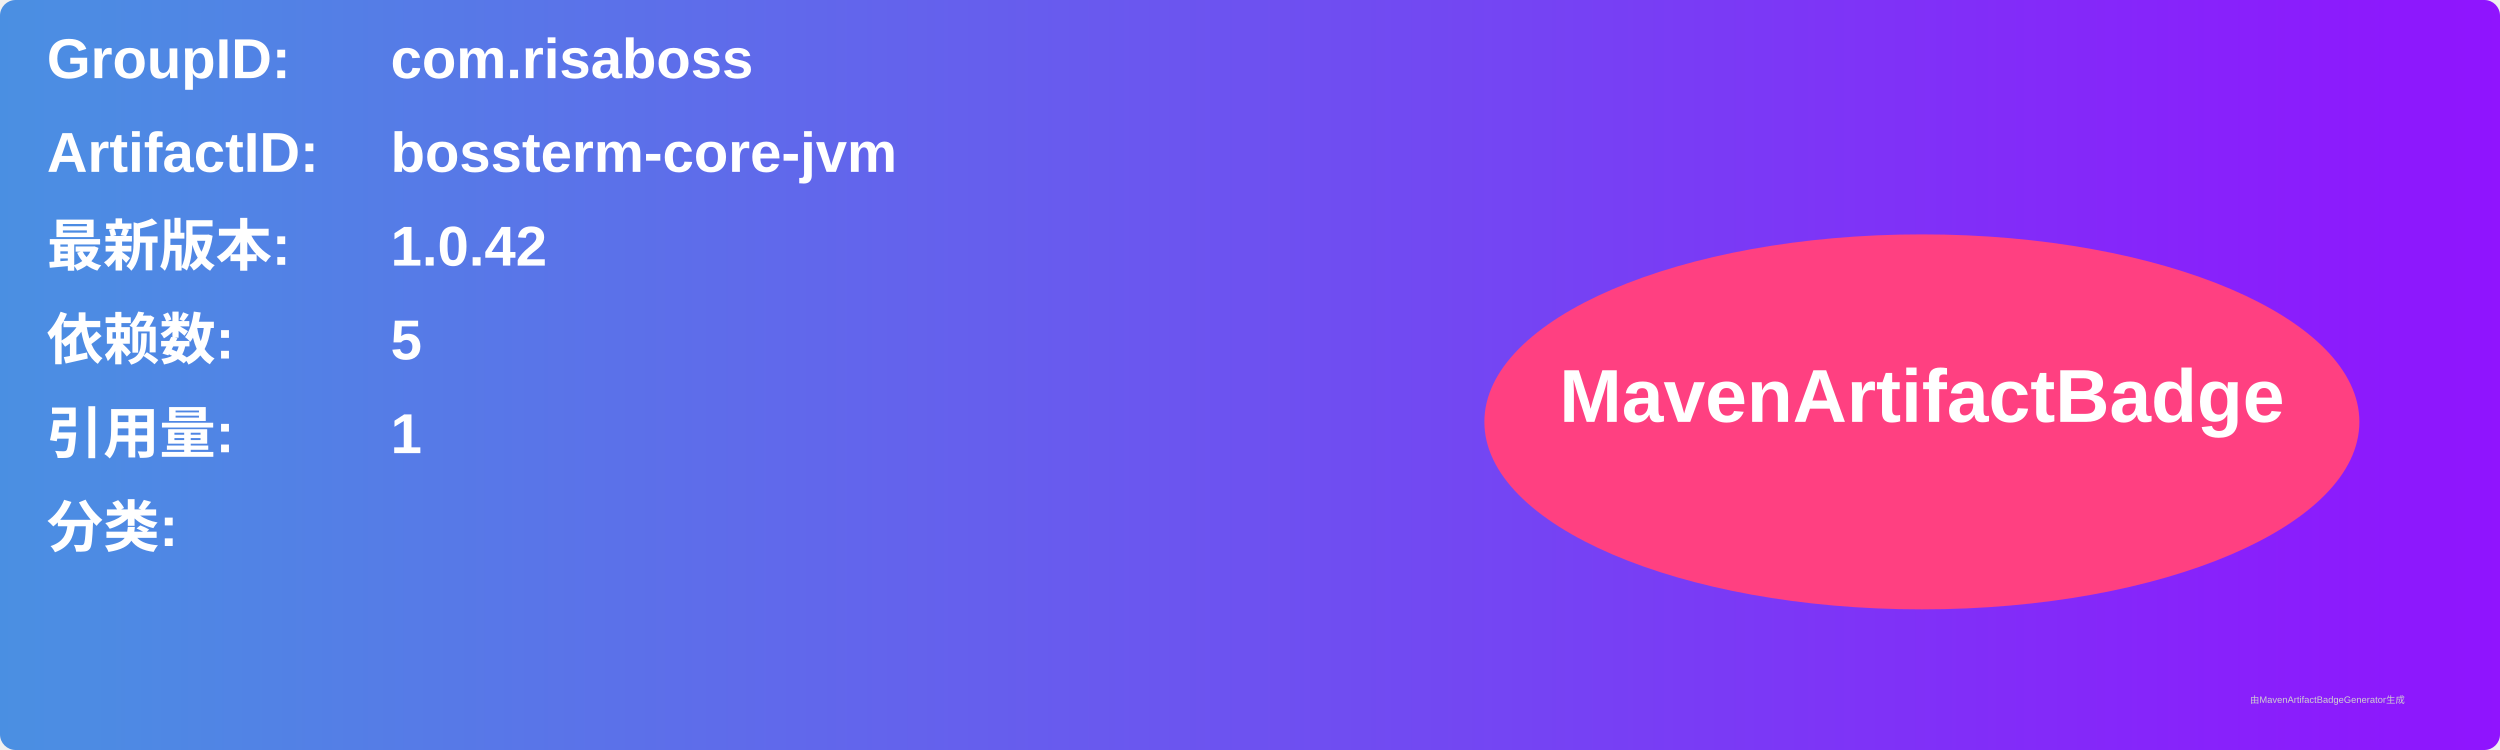
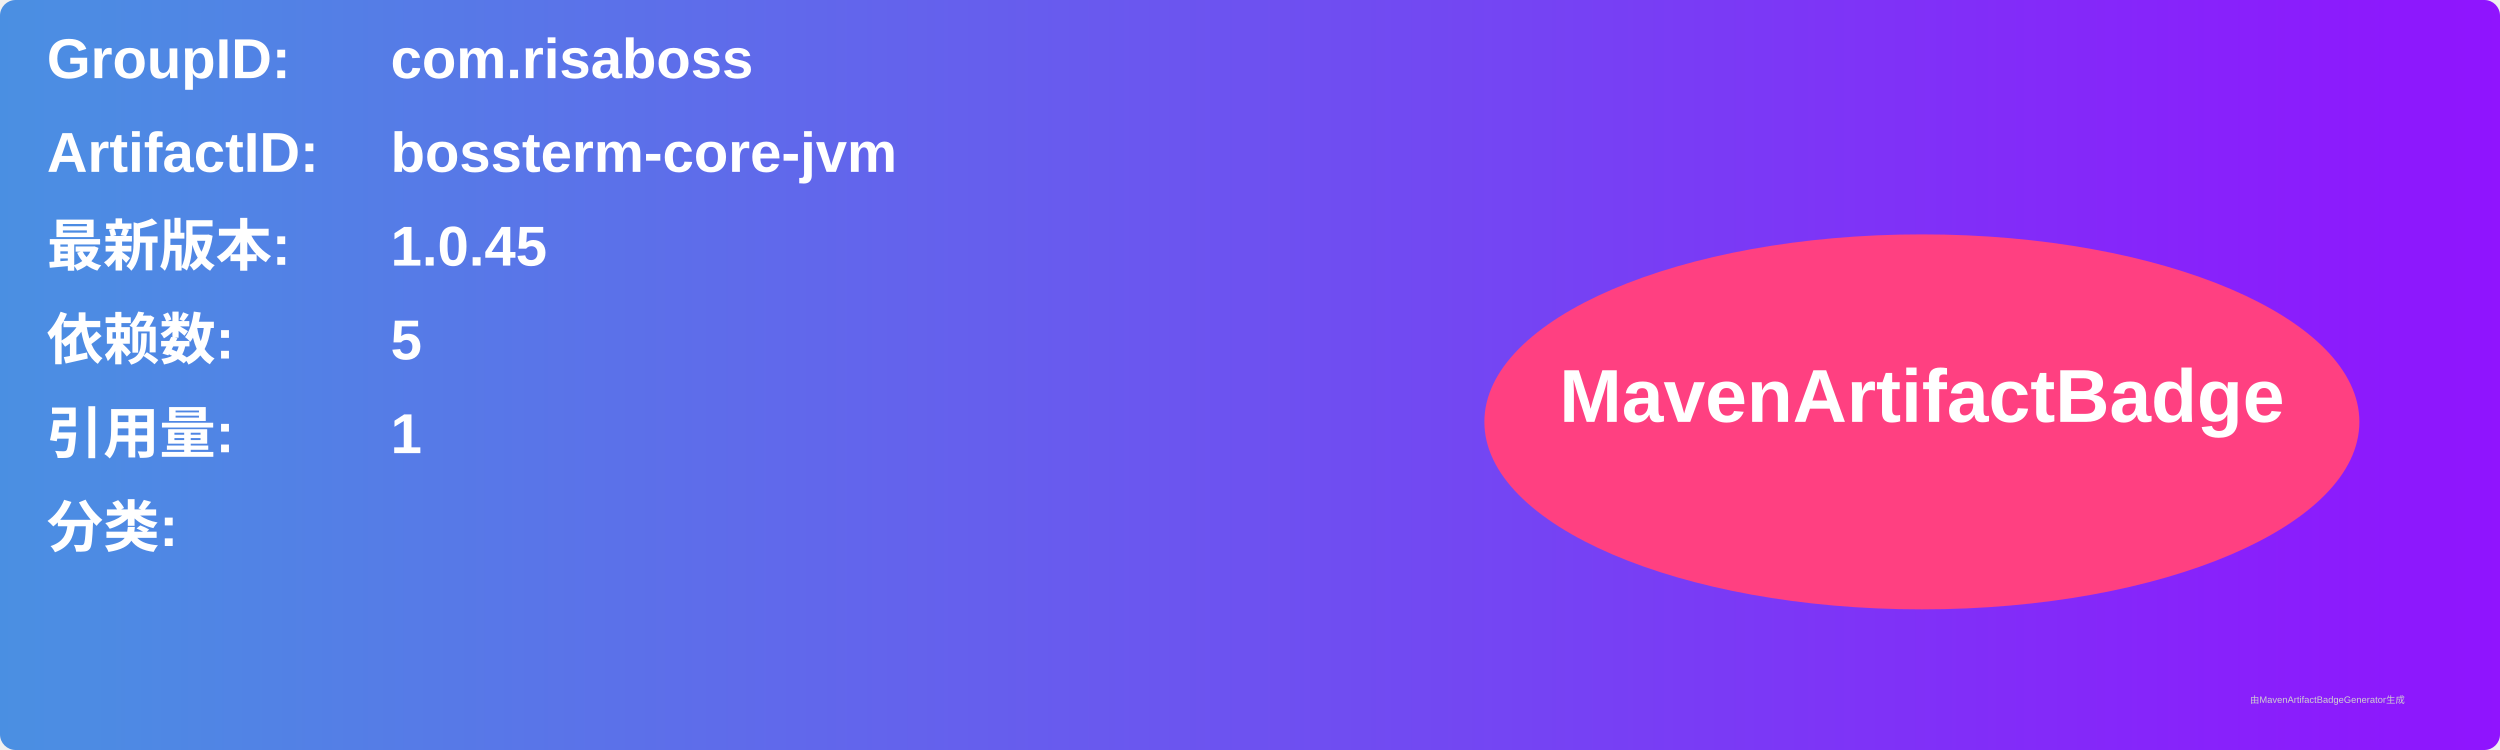
<svg xmlns="http://www.w3.org/2000/svg" width="800" height="240" viewBox="0 0 800 240">
  <linearGradient id="grad" x1="0%" y1="0%" x2="100%" y2="0%">
    <stop offset="0%" stop-color="#4a90e2" />
    <stop offset="100%" stop-color="#9013fe" />
  </linearGradient>
  <rect width="100%" height="100%" rx="5" ry="5" fill="url(#grad)" />
  <g transform="translate(15, 15)">
    <text x="0" y="10" font-family="Arial" font-size="18" fill="white" font-weight="bold" width="260">GroupID:</text>
    <text x="110" y="10" font-family="Arial" font-size="18" fill="white" font-weight="bold" width="460">com.risaboss</text>
    <text x="0" y="40" font-family="Arial" font-size="18" fill="white" font-weight="bold" width="260">ArtifactID:</text>
    <text x="110" y="40" font-family="Arial" font-size="18" fill="white" font-weight="bold" width="460">bossterm-core-jvm</text>
    <text x="0" y="70" font-family="Arial" font-size="18" fill="white" font-weight="bold">最新版本:</text>
    <text x="110" y="70" font-family="Arial" font-size="18" fill="white" font-weight="bold">
-       <tspan font-weight="bold">1.0.42</tspan>
+       <tspan font-weight="bold">1.0.45</tspan>
    </text>
    <text x="0" y="100" font-family="Arial" font-size="18" fill="white" font-weight="bold">依赖数: </text>
    <text x="110" y="100" font-family="Arial" font-size="18" fill="white">
      <tspan font-weight="bold">5</tspan>
    </text>
    <text x="0" y="130" font-family="Arial" font-size="18" fill="white" font-weight="bold">引用量: </text>
    <text x="110" y="130" font-family="Arial" font-size="18" fill="white">
      <tspan font-weight="bold">1</tspan>
    </text>
    <text x="0" y="160" font-family="Arial" font-size="18" fill="white" font-weight="bold">分类:</text>
    <text x="10" y="190" font-family="Arial" font-size="10" fill="white">
      <tspan font-weight="bold" />
    </text>
    <ellipse cx="600" cy="120" rx="140" ry="60" fill="#ff4081" />
    <text x="600" y="120" text-anchor="middle" font-family="Arial" font-size="24" fill="white" font-weight="bold">MavenArtifactBadge</text>
  </g>
  <text x="720" y="225" font-family="Arial" font-size="3" fill="#d0d0d0">由MavenArtifactBadgeGenerator生成</text>
</svg>
